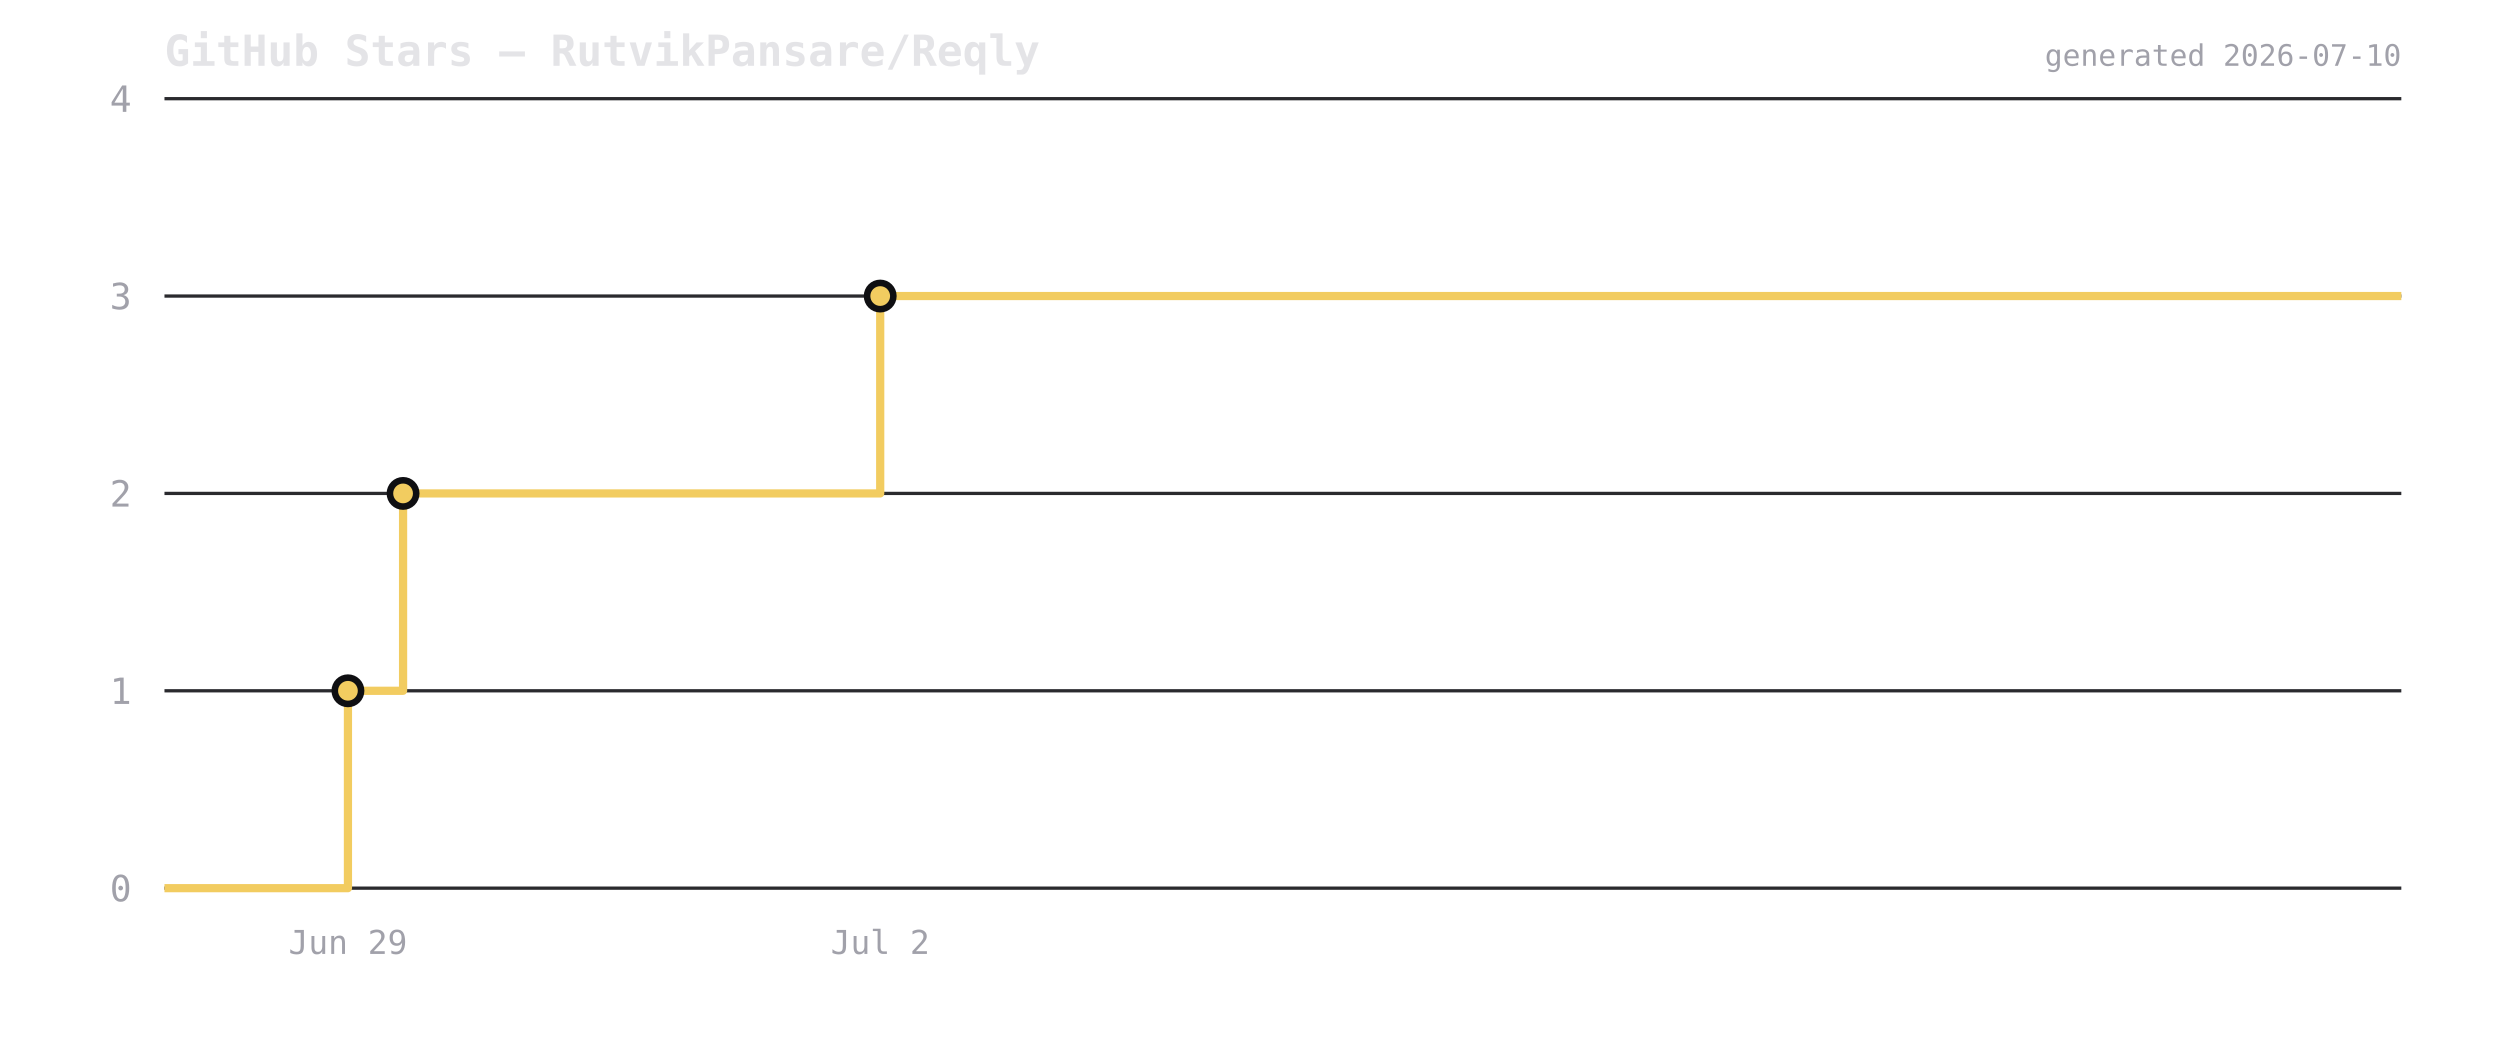
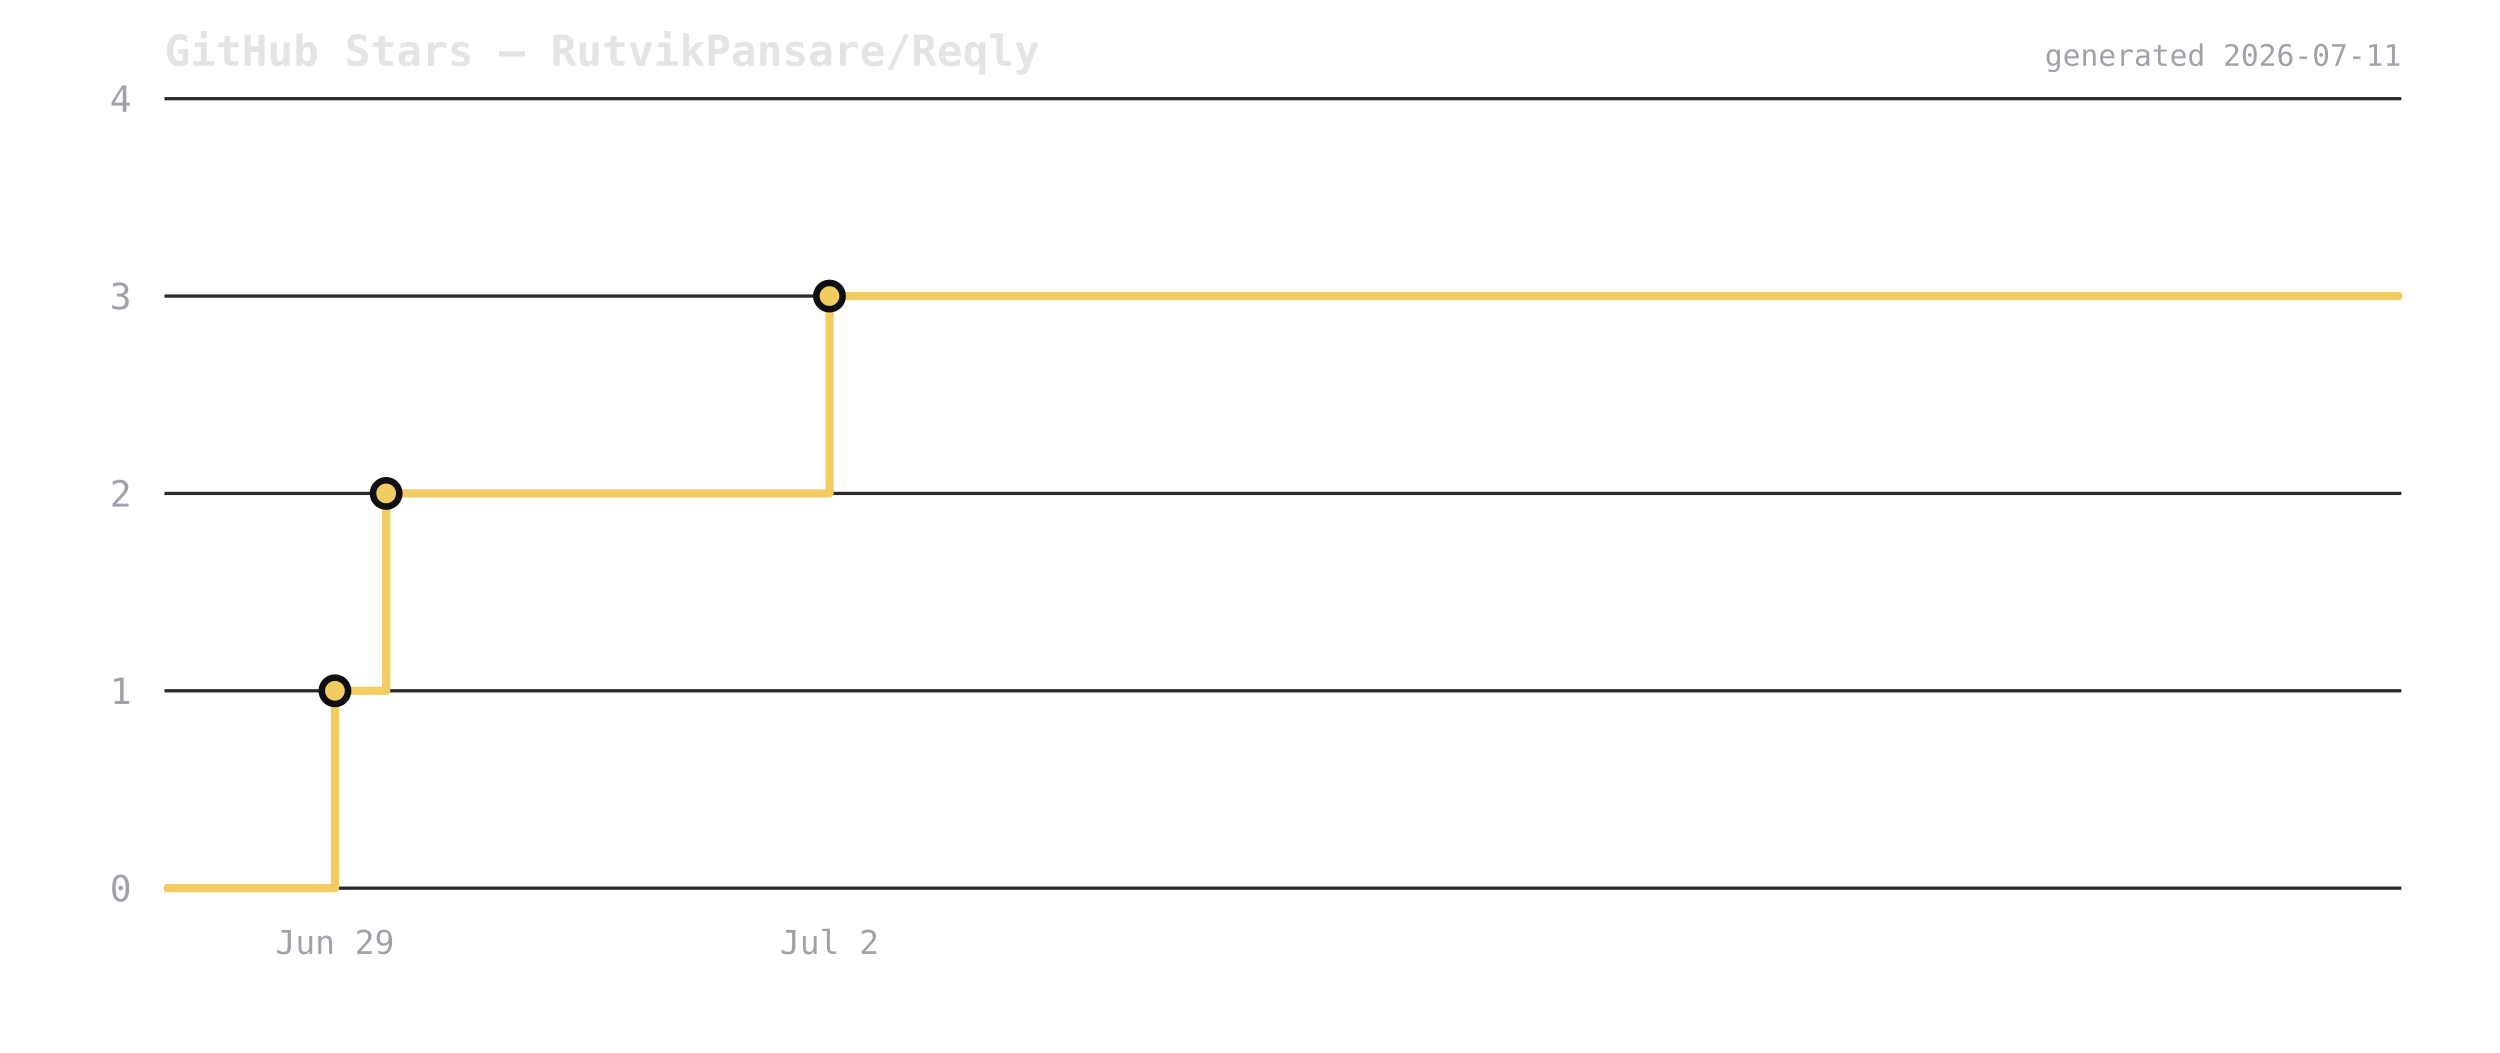
<svg xmlns="http://www.w3.org/2000/svg" viewBox="0 0 760 320" width="760" height="320">
  <rect width="760" height="320" fill="transparent" />
  <text x="50" y="20" font-size="13" font-weight="600" fill="#e4e4e7" font-family="ui-monospace,monospace">GitHub Stars — RutvikPansare/Reqly</text>
  <line x1="50" y1="270" x2="730" y2="270" stroke="#2a2a2e" stroke-width="1" />
  <text x="40" y="274" font-size="11" fill="#a1a1aa" text-anchor="end" font-family="ui-monospace,monospace">0</text>
  <line x1="50" y1="210" x2="730" y2="210" stroke="#2a2a2e" stroke-width="1" />
  <text x="40" y="214" font-size="11" fill="#a1a1aa" text-anchor="end" font-family="ui-monospace,monospace">1</text>
  <line x1="50" y1="150" x2="730" y2="150" stroke="#2a2a2e" stroke-width="1" />
  <text x="40" y="154" font-size="11" fill="#a1a1aa" text-anchor="end" font-family="ui-monospace,monospace">2</text>
  <line x1="50" y1="90" x2="730" y2="90" stroke="#2a2a2e" stroke-width="1" />
  <text x="40" y="94" font-size="11" fill="#a1a1aa" text-anchor="end" font-family="ui-monospace,monospace">3</text>
  <line x1="50" y1="30" x2="730" y2="30" stroke="#2a2a2e" stroke-width="1" />
  <text x="40" y="34" font-size="11" fill="#a1a1aa" text-anchor="end" font-family="ui-monospace,monospace">4</text>
-   <path d="M 50 270 L 105.774 270 L 105.774 210 L 122.534 210 L 122.534 150 L 267.583 150 L 267.583 90 L 730 90 L 730 90" fill="none" stroke="#f2cc60" stroke-width="2.5" stroke-linejoin="round" />
-   <circle cx="105.774" cy="210" r="4" fill="#f2cc60" stroke="#0f0f12" stroke-width="2" />
-   <circle cx="122.534" cy="150" r="4" fill="#f2cc60" stroke="#0f0f12" stroke-width="2" />
-   <circle cx="267.583" cy="90" r="4" fill="#f2cc60" stroke="#0f0f12" stroke-width="2" />
-   <text x="105.774" y="290" font-size="10" fill="#a1a1aa" text-anchor="middle" font-family="ui-monospace,monospace">Jun 29</text>
-   <text x="267.583" y="290" font-size="10" fill="#a1a1aa" text-anchor="middle" font-family="ui-monospace,monospace">Jul 2</text>
-   <text x="730" y="20" font-size="9" fill="#a1a1aa" text-anchor="end" font-family="ui-monospace,monospace">generated 2026-07-10</text>
+   <path d="M 50 270 L 101.823 270 L 101.823 210 L 117.396 210 L 117.396 150 L 252.169 150 L 252.169 90 L 730 90 L 730 90" fill="none" stroke="#f2cc60" stroke-width="2.5" stroke-linejoin="round" />
+   <circle cx="101.823" cy="210" r="4" fill="#f2cc60" stroke="#0f0f12" stroke-width="2" />
+   <circle cx="117.396" cy="150" r="4" fill="#f2cc60" stroke="#0f0f12" stroke-width="2" />
+   <circle cx="252.169" cy="90" r="4" fill="#f2cc60" stroke="#0f0f12" stroke-width="2" />
+   <text x="101.823" y="290" font-size="10" fill="#a1a1aa" text-anchor="middle" font-family="ui-monospace,monospace">Jun 29</text>
+   <text x="252.169" y="290" font-size="10" fill="#a1a1aa" text-anchor="middle" font-family="ui-monospace,monospace">Jul 2</text>
+   <text x="730" y="20" font-size="9" fill="#a1a1aa" text-anchor="end" font-family="ui-monospace,monospace">generated 2026-07-11</text>
</svg>
